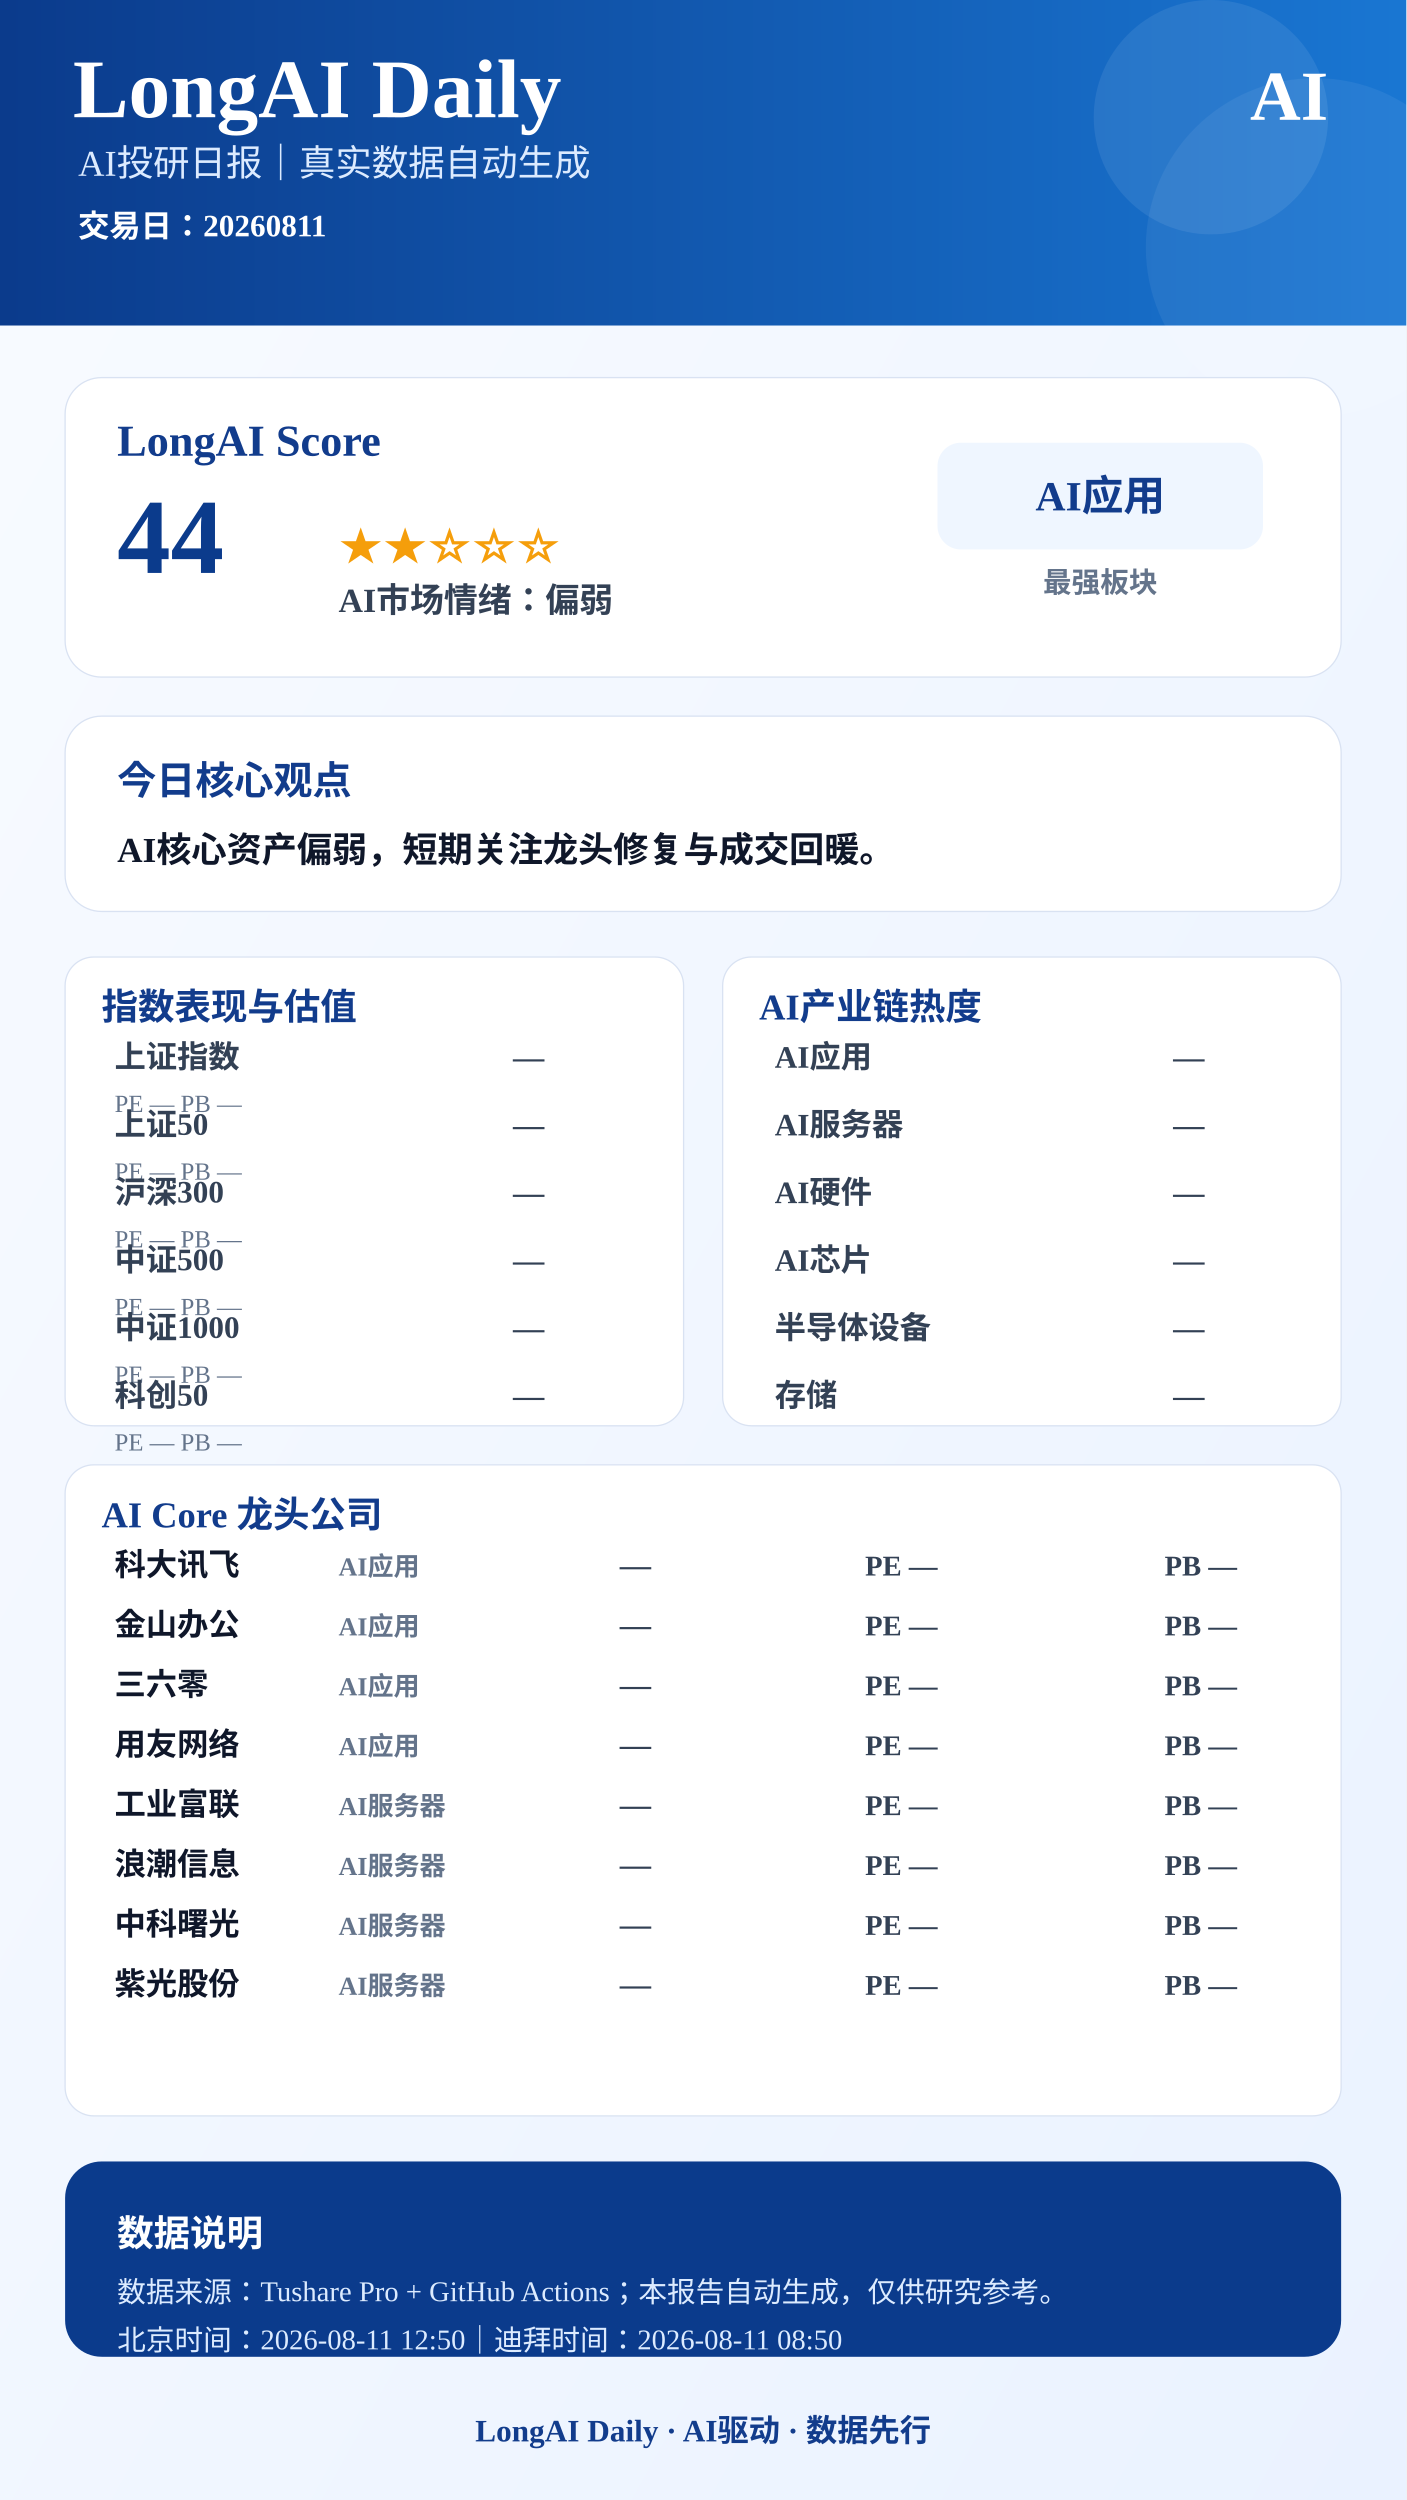
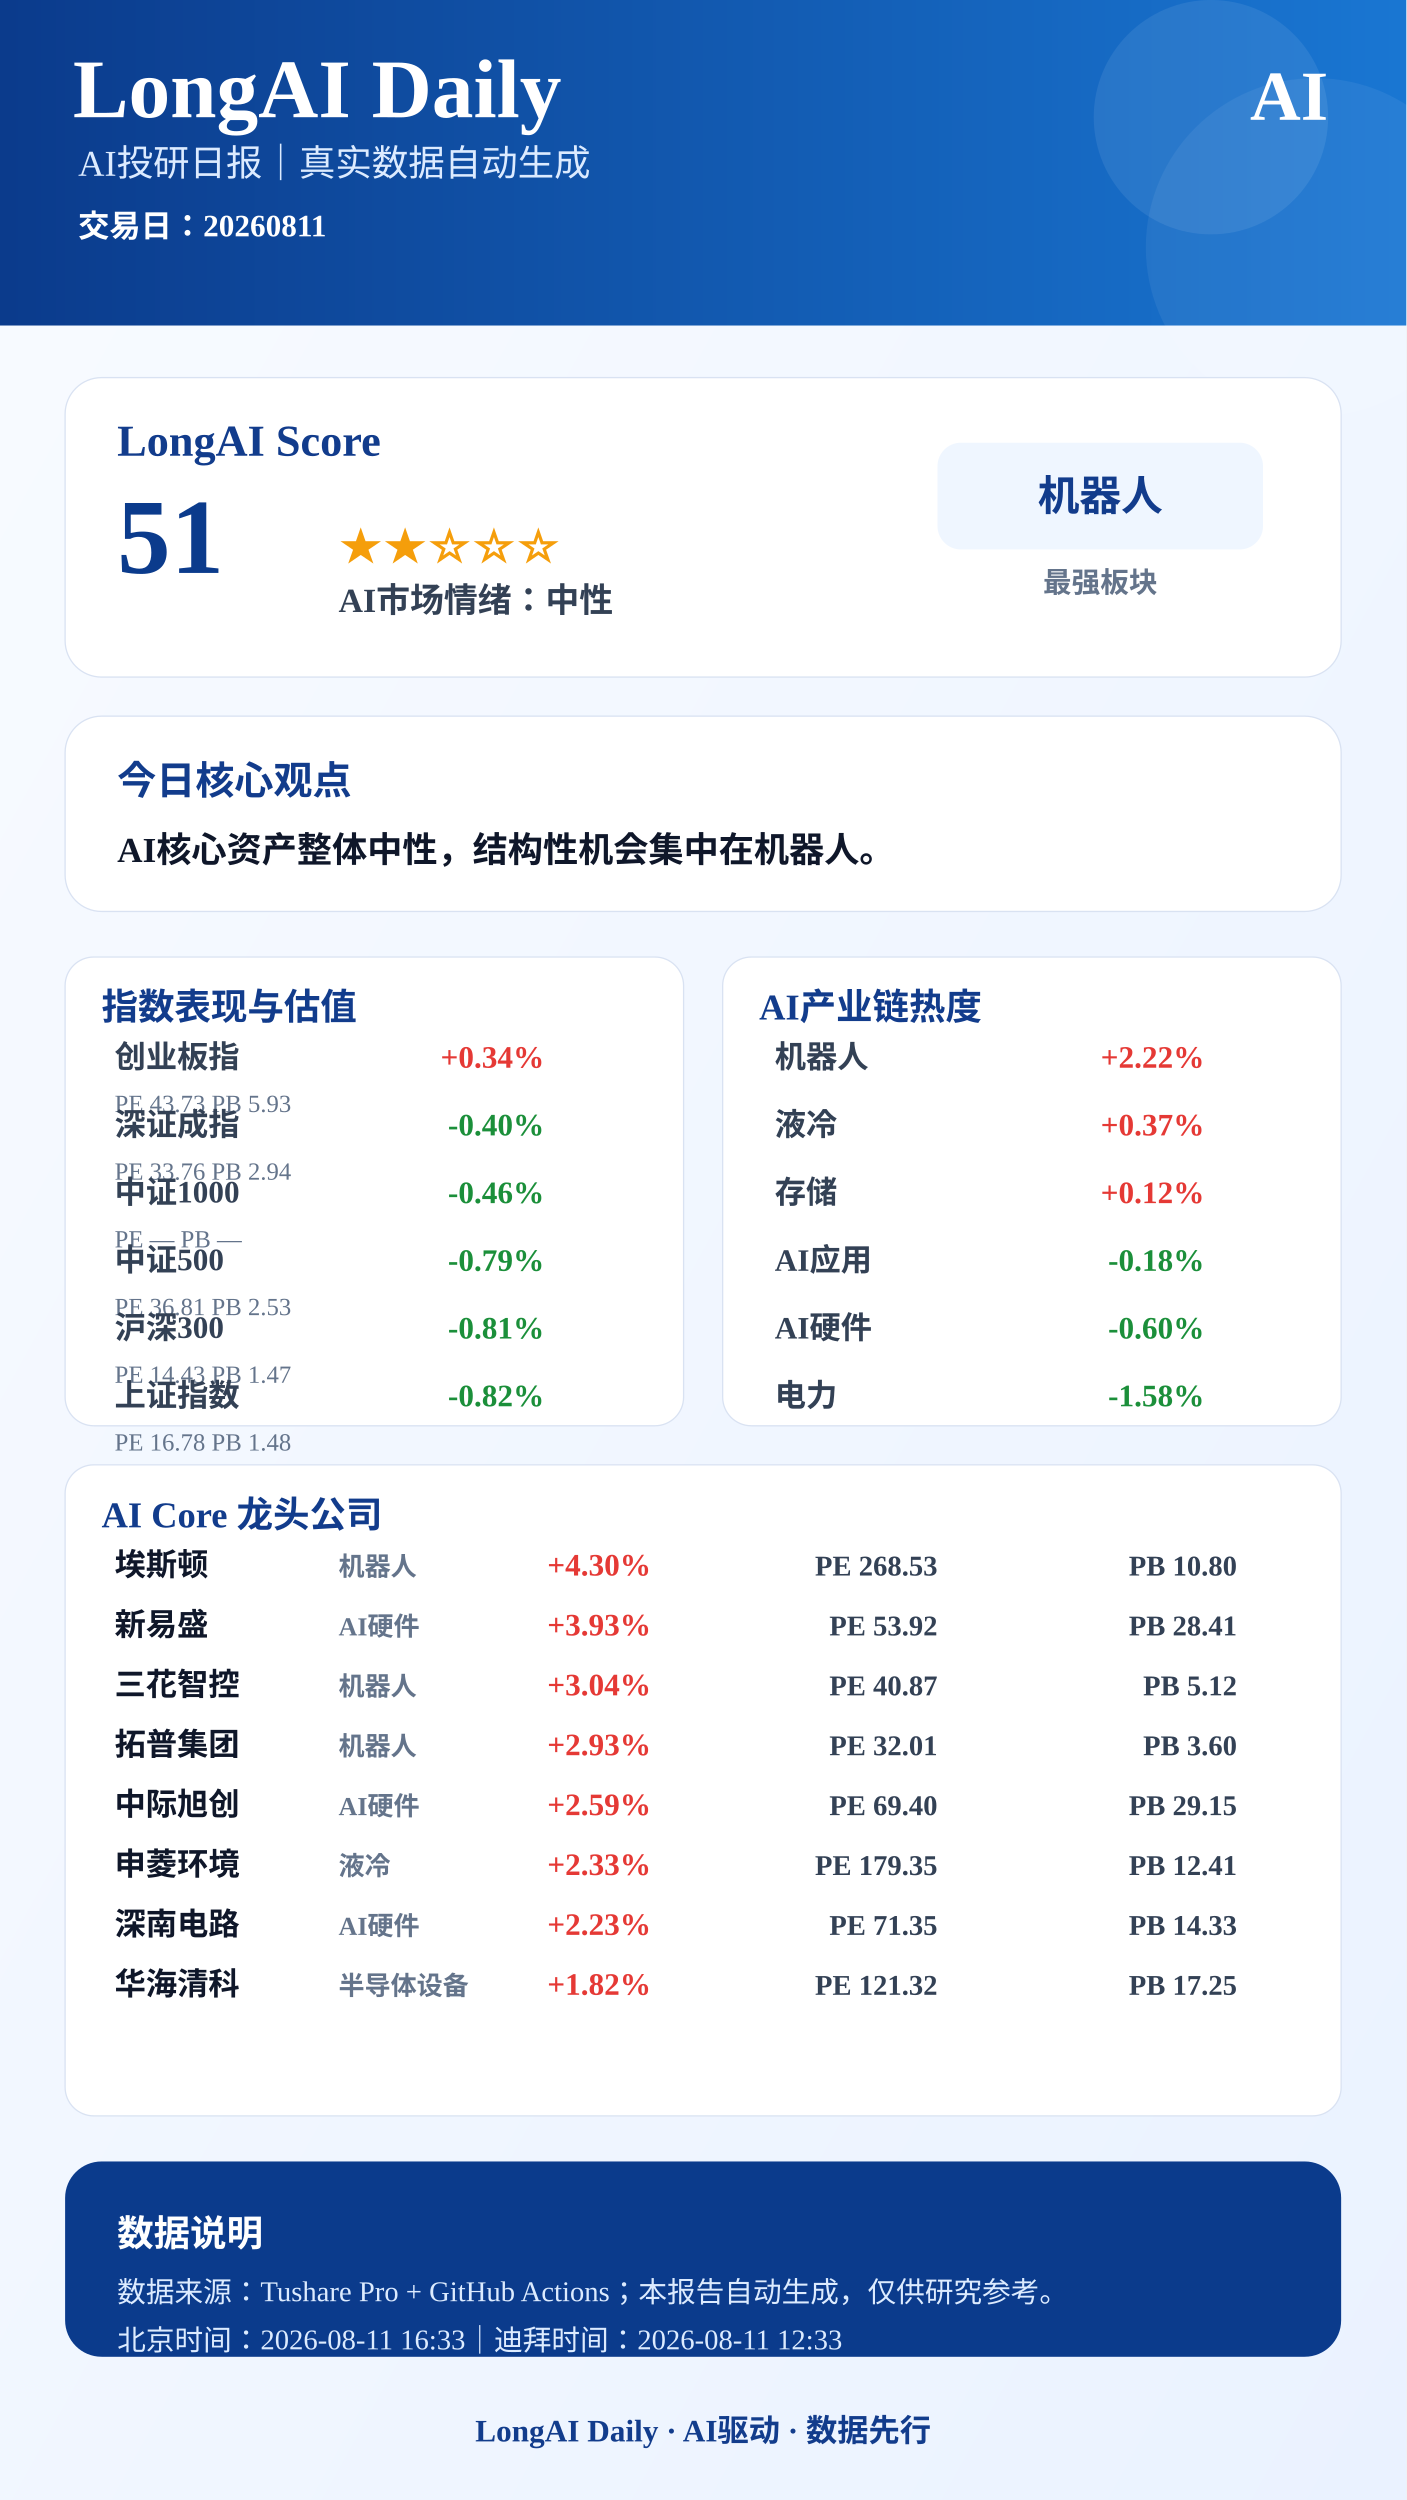
<svg xmlns="http://www.w3.org/2000/svg" width="1080" height="1920" viewBox="0 0 1080 1920">
  <defs>
    <linearGradient id="bg" x1="0" x2="1" y1="0" y2="1">
      <stop offset="0%" stop-color="#F8FBFF" />
      <stop offset="100%" stop-color="#EAF2FF" />
    </linearGradient>
    <linearGradient id="blue" x1="0" x2="1">
      <stop offset="0%" stop-color="#0B3B8C" />
      <stop offset="100%" stop-color="#1976D2" />
    </linearGradient>
  </defs>
  <rect width="1080" height="1920" fill="url(#bg)" />
  <rect x="0" y="0" width="1080" height="250" fill="url(#blue)" />
  <circle cx="930" cy="90" r="90" fill="#FFFFFF" opacity="0.08" />
  <circle cx="1010" cy="190" r="130" fill="#FFFFFF" opacity="0.06" />
  <text x="56" y="90" font-size="64" font-weight="900" fill="#FFFFFF" text-anchor="start">LongAI Daily</text>
  <text x="60" y="135" font-size="28" font-weight="500" fill="#DCEBFF" text-anchor="start">AI投研日报｜真实数据自动生成</text>
  <text x="60" y="182" font-size="24" font-weight="600" fill="#FFFFFF" text-anchor="start">交易日：20260811</text>
  <text x="1020" y="92" font-size="54" font-weight="900" fill="#FFFFFF" text-anchor="end">AI</text>
  <rect x="50" y="290" width="980" height="230" rx="28" fill="#FFFFFF" stroke="#D9E2F2" />
  <text x="90" y="350" font-size="34" font-weight="800" fill="#123C8C" text-anchor="start">LongAI Score</text>
-   <text x="90" y="440" font-size="82" font-weight="900" fill="#0B3B8C" text-anchor="start">44</text>
+   <text x="90" y="440" font-size="82" font-weight="900" fill="#0B3B8C" text-anchor="start">51</text>
  <text x="260" y="430" font-size="34" font-weight="800" fill="#F59E0B" text-anchor="start">★★☆☆☆</text>
-   <text x="260" y="470" font-size="26" font-weight="700" fill="#334155" text-anchor="start">AI市场情绪：偏弱</text>
+   <text x="260" y="470" font-size="26" font-weight="700" fill="#334155" text-anchor="start">AI市场情绪：中性</text>
  <rect x="720" y="340" width="250" height="82" rx="18" fill="#EFF6FF" />
-   <text x="845" y="392" font-size="32" font-weight="800" fill="#123C8C" text-anchor="middle">AI应用</text>
+   <text x="845" y="392" font-size="32" font-weight="800" fill="#123C8C" text-anchor="middle">机器人</text>
  <text x="845" y="455" font-size="22" font-weight="600" fill="#64748B" text-anchor="middle">最强板块</text>
  <rect x="50" y="550" width="980" height="150" rx="28" fill="#FFFFFF" stroke="#D9E2F2" />
  <text x="90" y="610" font-size="30" font-weight="800" fill="#123C8C" text-anchor="start">今日核心观点</text>
-   <text x="90" y="662" font-size="27" font-weight="700" fill="#0F172A" text-anchor="start">AI核心资产偏弱，短期关注龙头修复与成交回暖。</text>
+   <text x="90" y="662" font-size="27" font-weight="700" fill="#0F172A" text-anchor="start">AI核心资产整体中性，结构性机会集中在机器人。</text>
  <rect x="50" y="735" width="475" height="360" rx="22" fill="#FFFFFF" stroke="#D9E2F2" />
  <text x="78" y="783" font-size="28" font-weight="800" fill="#123C8C">指数表现与估值</text>
-   <text x="88" y="820" font-size="24" font-weight="600" fill="#334155" text-anchor="start">上证指数</text>
-   <text x="418" y="820" font-size="24" font-weight="800" fill="#334155" text-anchor="end">—</text>
-   <text x="88" y="854" font-size="19" font-weight="500" fill="#64748B" text-anchor="start">PE —  PB —</text>
-   <text x="88" y="872" font-size="24" font-weight="600" fill="#334155" text-anchor="start">上证50</text>
-   <text x="418" y="872" font-size="24" font-weight="800" fill="#334155" text-anchor="end">—</text>
-   <text x="88" y="906" font-size="19" font-weight="500" fill="#64748B" text-anchor="start">PE —  PB —</text>
-   <text x="88" y="924" font-size="24" font-weight="600" fill="#334155" text-anchor="start">沪深300</text>
-   <text x="418" y="924" font-size="24" font-weight="800" fill="#334155" text-anchor="end">—</text>
+   <text x="88" y="820" font-size="24" font-weight="600" fill="#334155" text-anchor="start">创业板指</text>
+   <text x="418" y="820" font-size="24" font-weight="800" fill="#E53935" text-anchor="end">+0.34%</text>
+   <text x="88" y="854" font-size="19" font-weight="500" fill="#64748B" text-anchor="start">PE 43.73  PB 5.93</text>
+   <text x="88" y="872" font-size="24" font-weight="600" fill="#334155" text-anchor="start">深证成指</text>
+   <text x="418" y="872" font-size="24" font-weight="800" fill="#1B8F3A" text-anchor="end">-0.40%</text>
+   <text x="88" y="906" font-size="19" font-weight="500" fill="#64748B" text-anchor="start">PE 33.76  PB 2.94</text>
+   <text x="88" y="924" font-size="24" font-weight="600" fill="#334155" text-anchor="start">中证1000</text>
+   <text x="418" y="924" font-size="24" font-weight="800" fill="#1B8F3A" text-anchor="end">-0.46%</text>
  <text x="88" y="958" font-size="19" font-weight="500" fill="#64748B" text-anchor="start">PE —  PB —</text>
  <text x="88" y="976" font-size="24" font-weight="600" fill="#334155" text-anchor="start">中证500</text>
-   <text x="418" y="976" font-size="24" font-weight="800" fill="#334155" text-anchor="end">—</text>
-   <text x="88" y="1010" font-size="19" font-weight="500" fill="#64748B" text-anchor="start">PE —  PB —</text>
-   <text x="88" y="1028" font-size="24" font-weight="600" fill="#334155" text-anchor="start">中证1000</text>
-   <text x="418" y="1028" font-size="24" font-weight="800" fill="#334155" text-anchor="end">—</text>
-   <text x="88" y="1062" font-size="19" font-weight="500" fill="#64748B" text-anchor="start">PE —  PB —</text>
-   <text x="88" y="1080" font-size="24" font-weight="600" fill="#334155" text-anchor="start">科创50</text>
-   <text x="418" y="1080" font-size="24" font-weight="800" fill="#334155" text-anchor="end">—</text>
-   <text x="88" y="1114" font-size="19" font-weight="500" fill="#64748B" text-anchor="start">PE —  PB —</text>
+   <text x="418" y="976" font-size="24" font-weight="800" fill="#1B8F3A" text-anchor="end">-0.79%</text>
+   <text x="88" y="1010" font-size="19" font-weight="500" fill="#64748B" text-anchor="start">PE 36.81  PB 2.53</text>
+   <text x="88" y="1028" font-size="24" font-weight="600" fill="#334155" text-anchor="start">沪深300</text>
+   <text x="418" y="1028" font-size="24" font-weight="800" fill="#1B8F3A" text-anchor="end">-0.81%</text>
+   <text x="88" y="1062" font-size="19" font-weight="500" fill="#64748B" text-anchor="start">PE 14.43  PB 1.47</text>
+   <text x="88" y="1080" font-size="24" font-weight="600" fill="#334155" text-anchor="start">上证指数</text>
+   <text x="418" y="1080" font-size="24" font-weight="800" fill="#1B8F3A" text-anchor="end">-0.82%</text>
+   <text x="88" y="1114" font-size="19" font-weight="500" fill="#64748B" text-anchor="start">PE 16.78  PB 1.48</text>
  <rect x="555" y="735" width="475" height="360" rx="22" fill="#FFFFFF" stroke="#D9E2F2" />
  <text x="583" y="783" font-size="28" font-weight="800" fill="#123C8C">AI产业链热度</text>
-   <text x="595" y="820" font-size="24" font-weight="600" fill="#334155" text-anchor="start">AI应用</text>
-   <text x="925" y="820" font-size="24" font-weight="800" fill="#334155" text-anchor="end">—</text>
-   <text x="595" y="872" font-size="24" font-weight="600" fill="#334155" text-anchor="start">AI服务器</text>
-   <text x="925" y="872" font-size="24" font-weight="800" fill="#334155" text-anchor="end">—</text>
-   <text x="595" y="924" font-size="24" font-weight="600" fill="#334155" text-anchor="start">AI硬件</text>
-   <text x="925" y="924" font-size="24" font-weight="800" fill="#334155" text-anchor="end">—</text>
-   <text x="595" y="976" font-size="24" font-weight="600" fill="#334155" text-anchor="start">AI芯片</text>
-   <text x="925" y="976" font-size="24" font-weight="800" fill="#334155" text-anchor="end">—</text>
-   <text x="595" y="1028" font-size="24" font-weight="600" fill="#334155" text-anchor="start">半导体设备</text>
-   <text x="925" y="1028" font-size="24" font-weight="800" fill="#334155" text-anchor="end">—</text>
-   <text x="595" y="1080" font-size="24" font-weight="600" fill="#334155" text-anchor="start">存储</text>
-   <text x="925" y="1080" font-size="24" font-weight="800" fill="#334155" text-anchor="end">—</text>
+   <text x="595" y="820" font-size="24" font-weight="600" fill="#334155" text-anchor="start">机器人</text>
+   <text x="925" y="820" font-size="24" font-weight="800" fill="#E53935" text-anchor="end">+2.22%</text>
+   <text x="595" y="872" font-size="24" font-weight="600" fill="#334155" text-anchor="start">液冷</text>
+   <text x="925" y="872" font-size="24" font-weight="800" fill="#E53935" text-anchor="end">+0.37%</text>
+   <text x="595" y="924" font-size="24" font-weight="600" fill="#334155" text-anchor="start">存储</text>
+   <text x="925" y="924" font-size="24" font-weight="800" fill="#E53935" text-anchor="end">+0.12%</text>
+   <text x="595" y="976" font-size="24" font-weight="600" fill="#334155" text-anchor="start">AI应用</text>
+   <text x="925" y="976" font-size="24" font-weight="800" fill="#1B8F3A" text-anchor="end">-0.18%</text>
+   <text x="595" y="1028" font-size="24" font-weight="600" fill="#334155" text-anchor="start">AI硬件</text>
+   <text x="925" y="1028" font-size="24" font-weight="800" fill="#1B8F3A" text-anchor="end">-0.60%</text>
+   <text x="595" y="1080" font-size="24" font-weight="600" fill="#334155" text-anchor="start">电力</text>
+   <text x="925" y="1080" font-size="24" font-weight="800" fill="#1B8F3A" text-anchor="end">-1.58%</text>
  <rect x="50" y="1125" width="980" height="500" rx="22" fill="#FFFFFF" stroke="#D9E2F2" />
  <text x="78" y="1173" font-size="28" font-weight="800" fill="#123C8C">AI Core 龙头公司</text>
-   <text x="88" y="1210" font-size="24" font-weight="800" fill="#0F172A" text-anchor="start">科大讯飞</text>
-   <text x="260" y="1210" font-size="20" font-weight="600" fill="#64748B" text-anchor="start">AI应用</text>
-   <text x="500" y="1210" font-size="24" font-weight="900" fill="#334155" text-anchor="end">—</text>
-   <text x="720" y="1210" font-size="22" font-weight="700" fill="#334155" text-anchor="end">PE —</text>
-   <text x="950" y="1210" font-size="22" font-weight="700" fill="#334155" text-anchor="end">PB —</text>
-   <text x="88" y="1256" font-size="24" font-weight="800" fill="#0F172A" text-anchor="start">金山办公</text>
-   <text x="260" y="1256" font-size="20" font-weight="600" fill="#64748B" text-anchor="start">AI应用</text>
-   <text x="500" y="1256" font-size="24" font-weight="900" fill="#334155" text-anchor="end">—</text>
-   <text x="720" y="1256" font-size="22" font-weight="700" fill="#334155" text-anchor="end">PE —</text>
-   <text x="950" y="1256" font-size="22" font-weight="700" fill="#334155" text-anchor="end">PB —</text>
-   <text x="88" y="1302" font-size="24" font-weight="800" fill="#0F172A" text-anchor="start">三六零</text>
-   <text x="260" y="1302" font-size="20" font-weight="600" fill="#64748B" text-anchor="start">AI应用</text>
-   <text x="500" y="1302" font-size="24" font-weight="900" fill="#334155" text-anchor="end">—</text>
-   <text x="720" y="1302" font-size="22" font-weight="700" fill="#334155" text-anchor="end">PE —</text>
-   <text x="950" y="1302" font-size="22" font-weight="700" fill="#334155" text-anchor="end">PB —</text>
-   <text x="88" y="1348" font-size="24" font-weight="800" fill="#0F172A" text-anchor="start">用友网络</text>
-   <text x="260" y="1348" font-size="20" font-weight="600" fill="#64748B" text-anchor="start">AI应用</text>
-   <text x="500" y="1348" font-size="24" font-weight="900" fill="#334155" text-anchor="end">—</text>
-   <text x="720" y="1348" font-size="22" font-weight="700" fill="#334155" text-anchor="end">PE —</text>
-   <text x="950" y="1348" font-size="22" font-weight="700" fill="#334155" text-anchor="end">PB —</text>
-   <text x="88" y="1394" font-size="24" font-weight="800" fill="#0F172A" text-anchor="start">工业富联</text>
-   <text x="260" y="1394" font-size="20" font-weight="600" fill="#64748B" text-anchor="start">AI服务器</text>
-   <text x="500" y="1394" font-size="24" font-weight="900" fill="#334155" text-anchor="end">—</text>
-   <text x="720" y="1394" font-size="22" font-weight="700" fill="#334155" text-anchor="end">PE —</text>
-   <text x="950" y="1394" font-size="22" font-weight="700" fill="#334155" text-anchor="end">PB —</text>
-   <text x="88" y="1440" font-size="24" font-weight="800" fill="#0F172A" text-anchor="start">浪潮信息</text>
-   <text x="260" y="1440" font-size="20" font-weight="600" fill="#64748B" text-anchor="start">AI服务器</text>
-   <text x="500" y="1440" font-size="24" font-weight="900" fill="#334155" text-anchor="end">—</text>
-   <text x="720" y="1440" font-size="22" font-weight="700" fill="#334155" text-anchor="end">PE —</text>
-   <text x="950" y="1440" font-size="22" font-weight="700" fill="#334155" text-anchor="end">PB —</text>
-   <text x="88" y="1486" font-size="24" font-weight="800" fill="#0F172A" text-anchor="start">中科曙光</text>
-   <text x="260" y="1486" font-size="20" font-weight="600" fill="#64748B" text-anchor="start">AI服务器</text>
-   <text x="500" y="1486" font-size="24" font-weight="900" fill="#334155" text-anchor="end">—</text>
-   <text x="720" y="1486" font-size="22" font-weight="700" fill="#334155" text-anchor="end">PE —</text>
-   <text x="950" y="1486" font-size="22" font-weight="700" fill="#334155" text-anchor="end">PB —</text>
-   <text x="88" y="1532" font-size="24" font-weight="800" fill="#0F172A" text-anchor="start">紫光股份</text>
-   <text x="260" y="1532" font-size="20" font-weight="600" fill="#64748B" text-anchor="start">AI服务器</text>
-   <text x="500" y="1532" font-size="24" font-weight="900" fill="#334155" text-anchor="end">—</text>
-   <text x="720" y="1532" font-size="22" font-weight="700" fill="#334155" text-anchor="end">PE —</text>
-   <text x="950" y="1532" font-size="22" font-weight="700" fill="#334155" text-anchor="end">PB —</text>
+   <text x="88" y="1210" font-size="24" font-weight="800" fill="#0F172A" text-anchor="start">埃斯顿</text>
+   <text x="260" y="1210" font-size="20" font-weight="600" fill="#64748B" text-anchor="start">机器人</text>
+   <text x="500" y="1210" font-size="24" font-weight="900" fill="#E53935" text-anchor="end">+4.30%</text>
+   <text x="720" y="1210" font-size="22" font-weight="700" fill="#334155" text-anchor="end">PE 268.53</text>
+   <text x="950" y="1210" font-size="22" font-weight="700" fill="#334155" text-anchor="end">PB 10.80</text>
+   <text x="88" y="1256" font-size="24" font-weight="800" fill="#0F172A" text-anchor="start">新易盛</text>
+   <text x="260" y="1256" font-size="20" font-weight="600" fill="#64748B" text-anchor="start">AI硬件</text>
+   <text x="500" y="1256" font-size="24" font-weight="900" fill="#E53935" text-anchor="end">+3.93%</text>
+   <text x="720" y="1256" font-size="22" font-weight="700" fill="#334155" text-anchor="end">PE 53.92</text>
+   <text x="950" y="1256" font-size="22" font-weight="700" fill="#334155" text-anchor="end">PB 28.41</text>
+   <text x="88" y="1302" font-size="24" font-weight="800" fill="#0F172A" text-anchor="start">三花智控</text>
+   <text x="260" y="1302" font-size="20" font-weight="600" fill="#64748B" text-anchor="start">机器人</text>
+   <text x="500" y="1302" font-size="24" font-weight="900" fill="#E53935" text-anchor="end">+3.04%</text>
+   <text x="720" y="1302" font-size="22" font-weight="700" fill="#334155" text-anchor="end">PE 40.87</text>
+   <text x="950" y="1302" font-size="22" font-weight="700" fill="#334155" text-anchor="end">PB 5.12</text>
+   <text x="88" y="1348" font-size="24" font-weight="800" fill="#0F172A" text-anchor="start">拓普集团</text>
+   <text x="260" y="1348" font-size="20" font-weight="600" fill="#64748B" text-anchor="start">机器人</text>
+   <text x="500" y="1348" font-size="24" font-weight="900" fill="#E53935" text-anchor="end">+2.93%</text>
+   <text x="720" y="1348" font-size="22" font-weight="700" fill="#334155" text-anchor="end">PE 32.01</text>
+   <text x="950" y="1348" font-size="22" font-weight="700" fill="#334155" text-anchor="end">PB 3.60</text>
+   <text x="88" y="1394" font-size="24" font-weight="800" fill="#0F172A" text-anchor="start">中际旭创</text>
+   <text x="260" y="1394" font-size="20" font-weight="600" fill="#64748B" text-anchor="start">AI硬件</text>
+   <text x="500" y="1394" font-size="24" font-weight="900" fill="#E53935" text-anchor="end">+2.59%</text>
+   <text x="720" y="1394" font-size="22" font-weight="700" fill="#334155" text-anchor="end">PE 69.40</text>
+   <text x="950" y="1394" font-size="22" font-weight="700" fill="#334155" text-anchor="end">PB 29.15</text>
+   <text x="88" y="1440" font-size="24" font-weight="800" fill="#0F172A" text-anchor="start">申菱环境</text>
+   <text x="260" y="1440" font-size="20" font-weight="600" fill="#64748B" text-anchor="start">液冷</text>
+   <text x="500" y="1440" font-size="24" font-weight="900" fill="#E53935" text-anchor="end">+2.33%</text>
+   <text x="720" y="1440" font-size="22" font-weight="700" fill="#334155" text-anchor="end">PE 179.35</text>
+   <text x="950" y="1440" font-size="22" font-weight="700" fill="#334155" text-anchor="end">PB 12.41</text>
+   <text x="88" y="1486" font-size="24" font-weight="800" fill="#0F172A" text-anchor="start">深南电路</text>
+   <text x="260" y="1486" font-size="20" font-weight="600" fill="#64748B" text-anchor="start">AI硬件</text>
+   <text x="500" y="1486" font-size="24" font-weight="900" fill="#E53935" text-anchor="end">+2.23%</text>
+   <text x="720" y="1486" font-size="22" font-weight="700" fill="#334155" text-anchor="end">PE 71.35</text>
+   <text x="950" y="1486" font-size="22" font-weight="700" fill="#334155" text-anchor="end">PB 14.33</text>
+   <text x="88" y="1532" font-size="24" font-weight="800" fill="#0F172A" text-anchor="start">华海清科</text>
+   <text x="260" y="1532" font-size="20" font-weight="600" fill="#64748B" text-anchor="start">半导体设备</text>
+   <text x="500" y="1532" font-size="24" font-weight="900" fill="#E53935" text-anchor="end">+1.82%</text>
+   <text x="720" y="1532" font-size="22" font-weight="700" fill="#334155" text-anchor="end">PE 121.32</text>
+   <text x="950" y="1532" font-size="22" font-weight="700" fill="#334155" text-anchor="end">PB 17.25</text>
  <rect x="50" y="1660" width="980" height="150" rx="28" fill="#0B3B8C" />
  <text x="90" y="1725" font-size="28" font-weight="800" fill="#FFFFFF" text-anchor="start">数据说明</text>
  <text x="90" y="1768" font-size="22" font-weight="500" fill="#DCEBFF" text-anchor="start">数据来源：Tushare Pro + GitHub Actions；本报告自动生成，仅供研究参考。</text>
-   <text x="90" y="1805" font-size="22" font-weight="500" fill="#DCEBFF" text-anchor="start">北京时间：2026-08-11 12:50｜迪拜时间：2026-08-11 08:50</text>
+   <text x="90" y="1805" font-size="22" font-weight="500" fill="#DCEBFF" text-anchor="start">北京时间：2026-08-11 16:33｜迪拜时间：2026-08-11 12:33</text>
  <text x="540" y="1875" font-size="24" font-weight="800" fill="#123C8C" text-anchor="middle">LongAI Daily · AI驱动 · 数据先行</text>
</svg>
